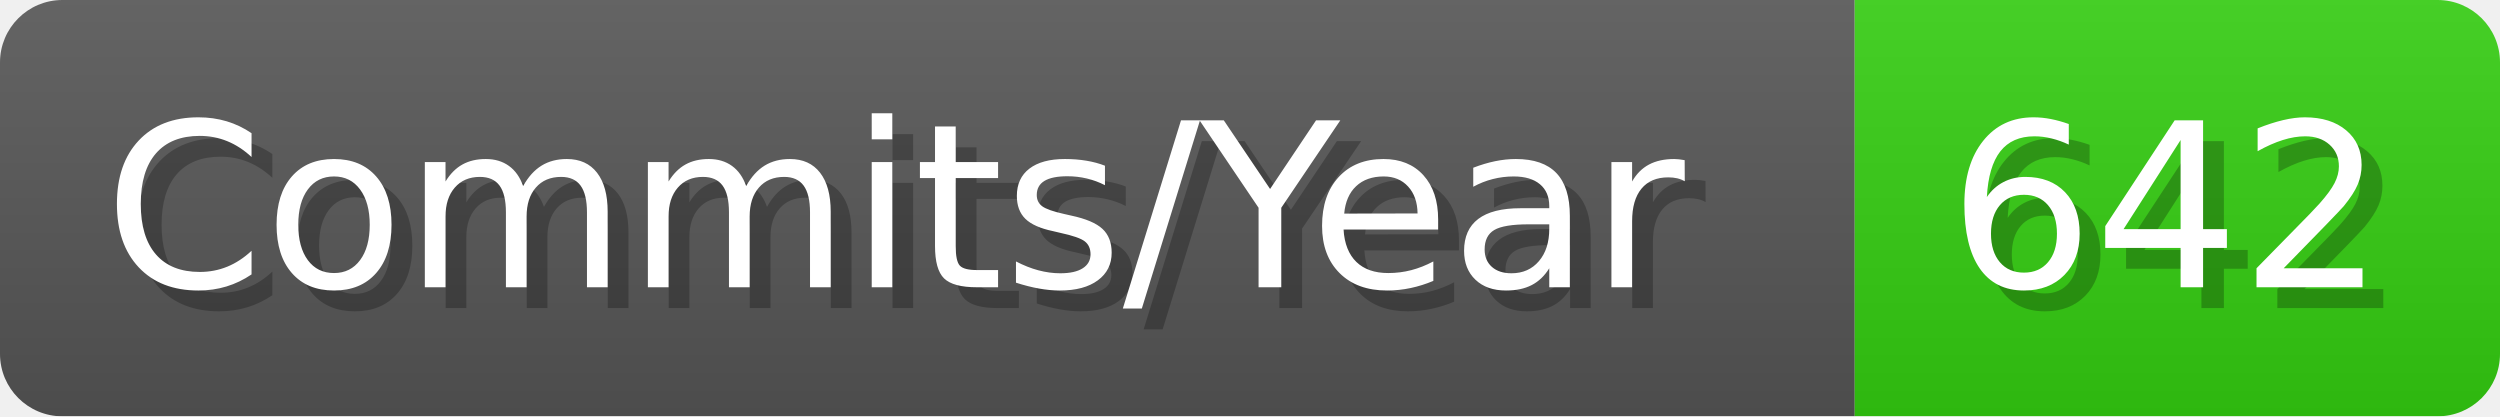
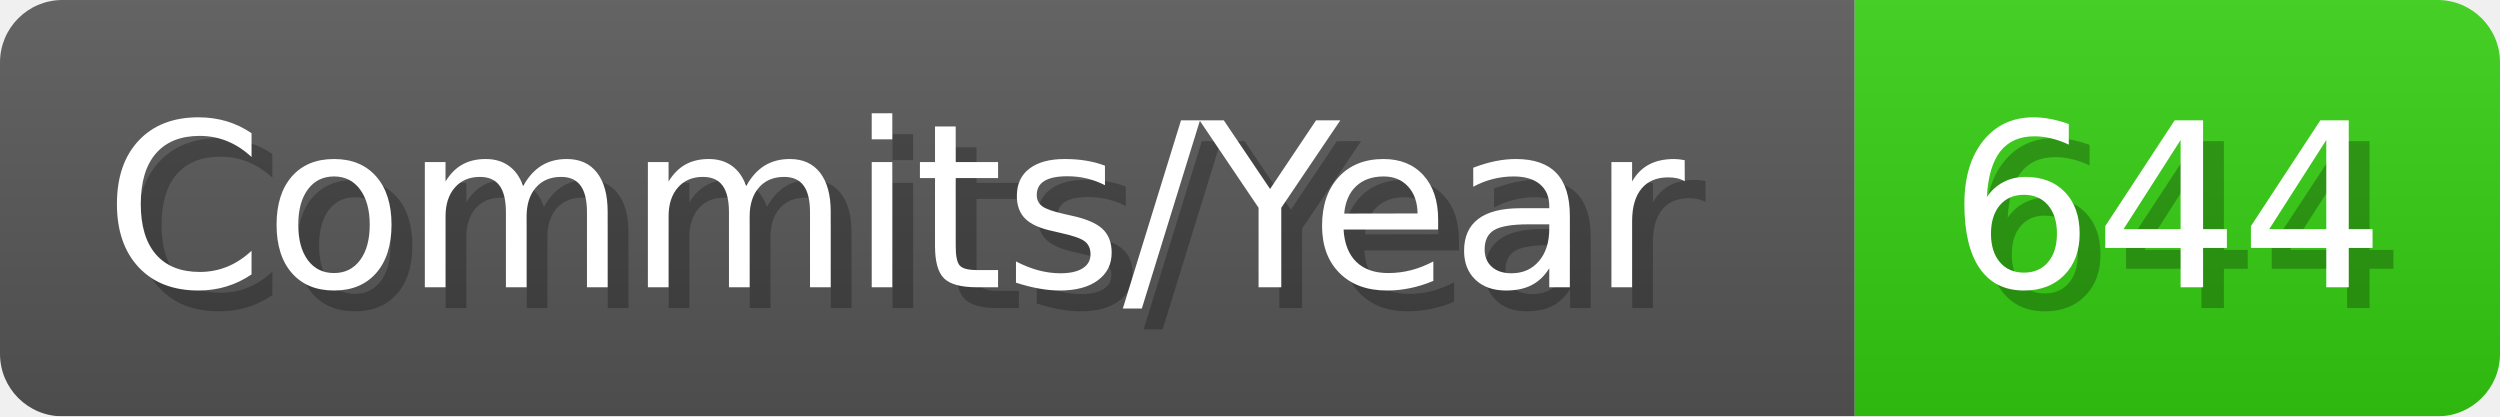
- <svg xmlns="http://www.w3.org/2000/svg" width="120.1" height="20" viewBox="0 0 1201 200" role="img" aria-label="Commits/Year: 642">
+ <svg xmlns="http://www.w3.org/2000/svg" width="120.1" height="20" viewBox="0 0 1201 200" role="img" aria-label="Commits/Year: 644">
  <linearGradient id="aUPdi" x2="0" y2="100%">
    <stop offset="0" stop-opacity=".1" stop-color="#EEE" />
    <stop offset="1" stop-opacity=".1" />
  </linearGradient>
  <mask id="WfAiQ">
    <rect width="1201" height="200" rx="30" fill="#FFF" />
  </mask>
  <g mask="url(#WfAiQ)">
    <rect width="891" height="200" fill="#555" />
    <rect width="310" height="200" fill="#3C1" x="891" />
    <rect width="1201" height="200" fill="url(#aUPdi)" />
  </g>
  <g aria-hidden="true" fill="#fff" text-anchor="start" font-family="Verdana,DejaVu Sans,sans-serif" font-size="110">
    <text x="60" y="148" textLength="791" fill="#000" opacity="0.25">Commits/Year</text>
    <text x="50" y="138" textLength="791">Commits/Year</text>
-     <text x="946" y="148" textLength="210" fill="#000" opacity="0.25">642</text>
-     <text x="936" y="138" textLength="210">642</text>
+     <text x="946" y="148" textLength="210" fill="#000" opacity="0.25">644</text>
+     <text x="936" y="138" textLength="210">644</text>
  </g>
</svg>
